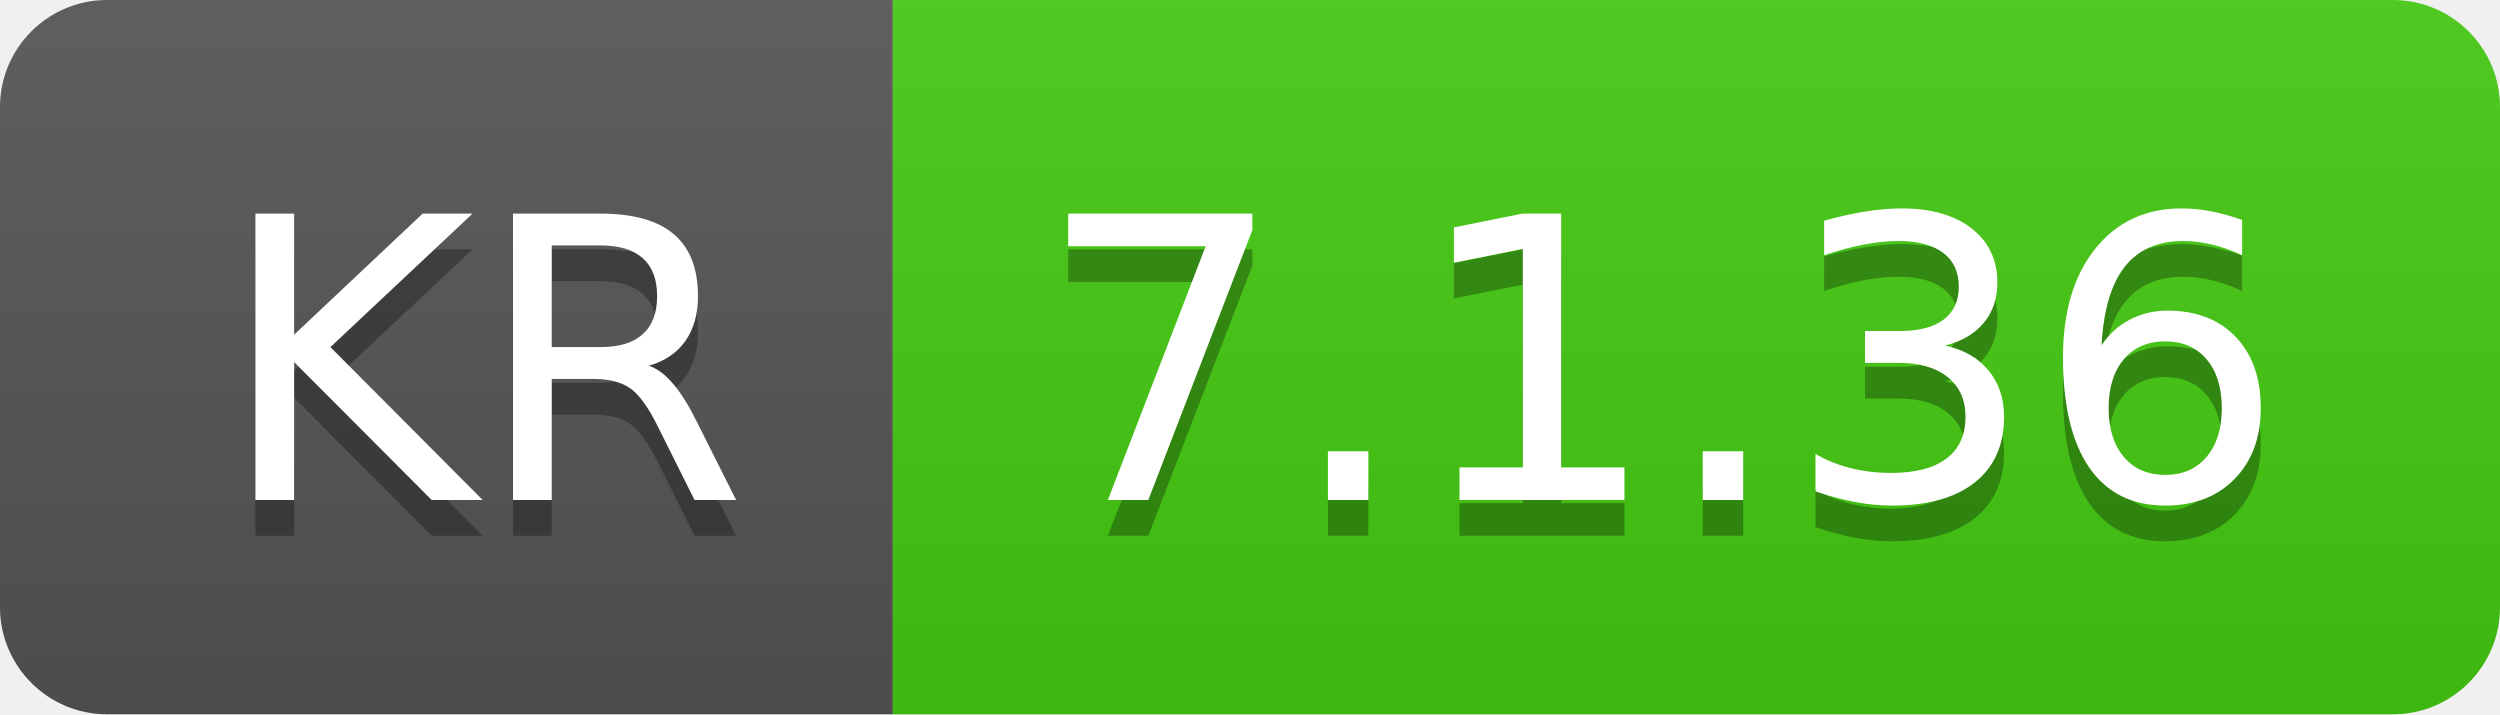
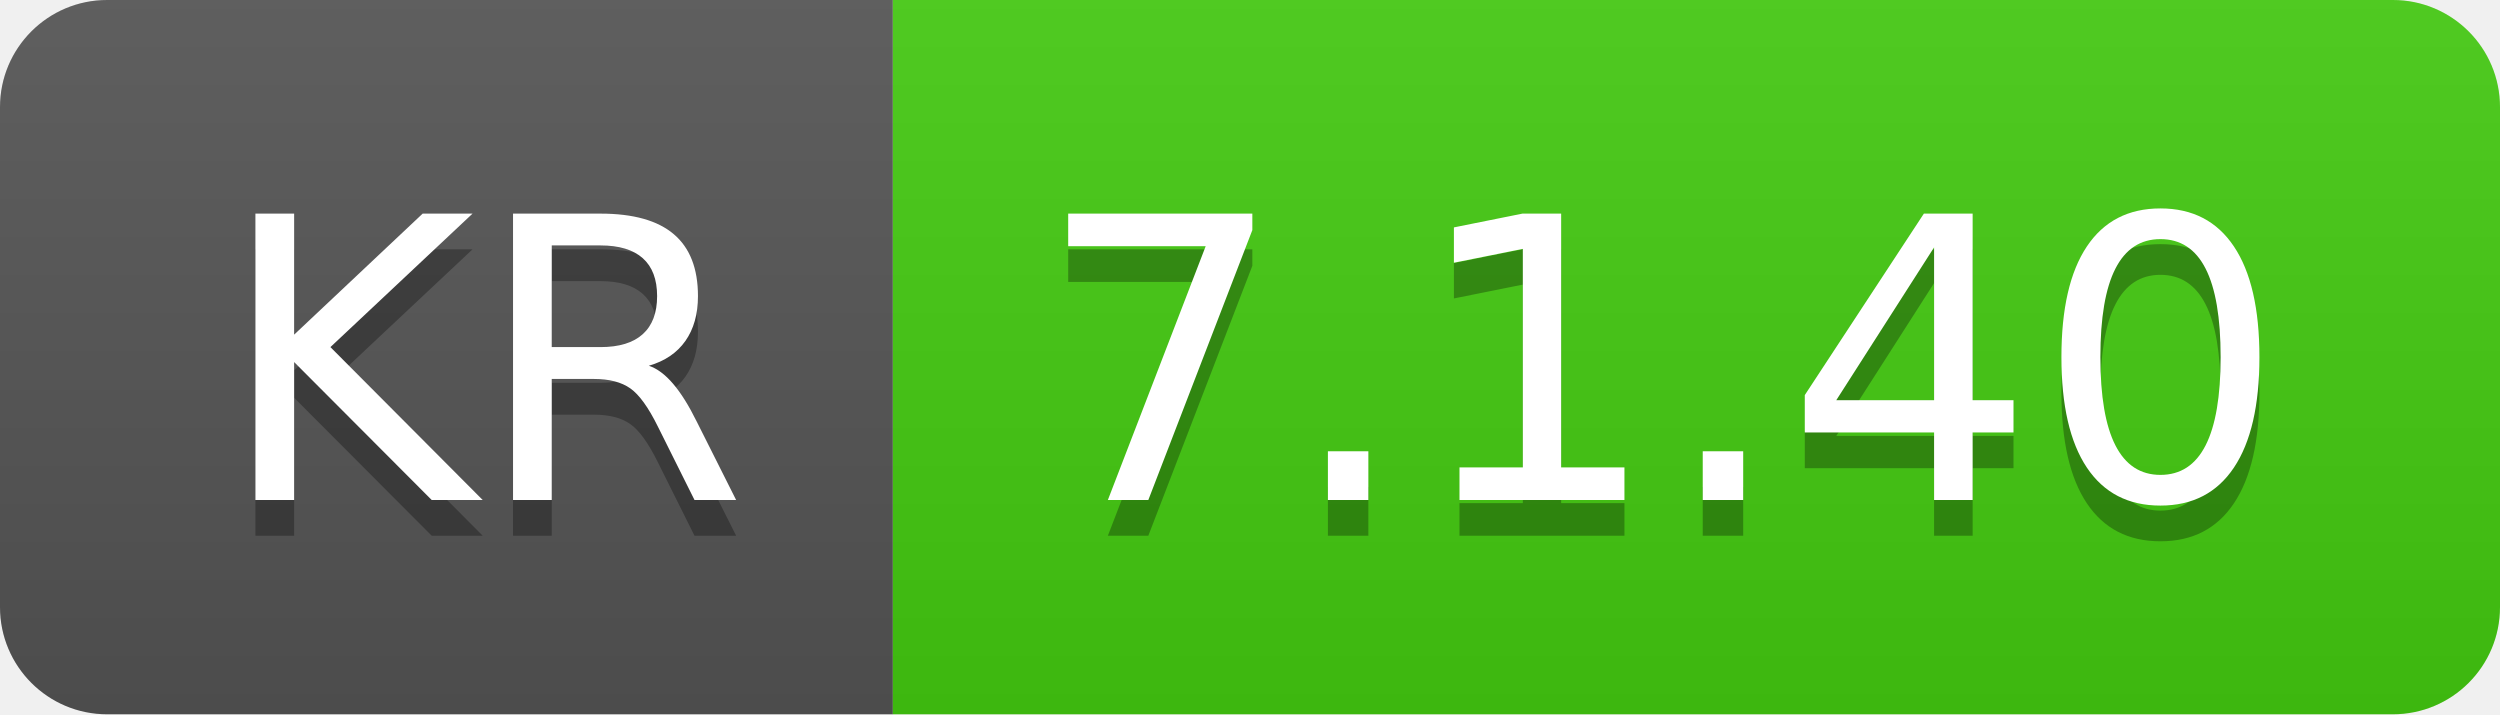
- <svg xmlns="http://www.w3.org/2000/svg" width="70" height="20" role="img" aria-label="KR: 7.1.36">
+ <svg xmlns="http://www.w3.org/2000/svg" width="70" height="20" role="img" aria-label="KR: 7.1.40">
  <linearGradient id="s" x2="0" y2="100%">
    <stop offset="0" stop-color="#bbb" stop-opacity=".1" />
    <stop offset="1" stop-opacity=".1" />
  </linearGradient>
  <clipPath id="r">
    <rect width="70" height="20" rx="3" fill="#fff" />
  </clipPath>
  <g clip-path="url(#r)">
    <rect width="25" height="20" fill="#555" />
    <rect x="25" width="45" height="20" fill="#4c1" />
    <rect width="70" height="20" fill="url(#s)" />
  </g>
  <g fill="#fff" text-anchor="middle" font-family="Verdana,Geneva,DejaVu Sans,sans-serif" text-rendering="geometricPrecision" font-size="110">
    <text aria-hidden="true" x="135" y="150" fill="#010101" fill-opacity=".3" transform="scale(.1)" textLength="150">KR</text>
    <text x="135" y="140" transform="scale(.1)" fill="#fff" textLength="150">KR</text>
-     <text aria-hidden="true" x="465" y="150" fill="#010101" fill-opacity=".3" transform="scale(.1)" textLength="350">7.1.36</text>
-     <text x="465" y="140" transform="scale(.1)" fill="#fff" textLength="350">7.1.36</text>
+     <text aria-hidden="true" x="465" y="150" fill="#010101" fill-opacity=".3" transform="scale(.1)" textLength="350">7.1.40</text>
+     <text x="465" y="140" transform="scale(.1)" fill="#fff" textLength="350">7.1.40</text>
  </g>
</svg>
